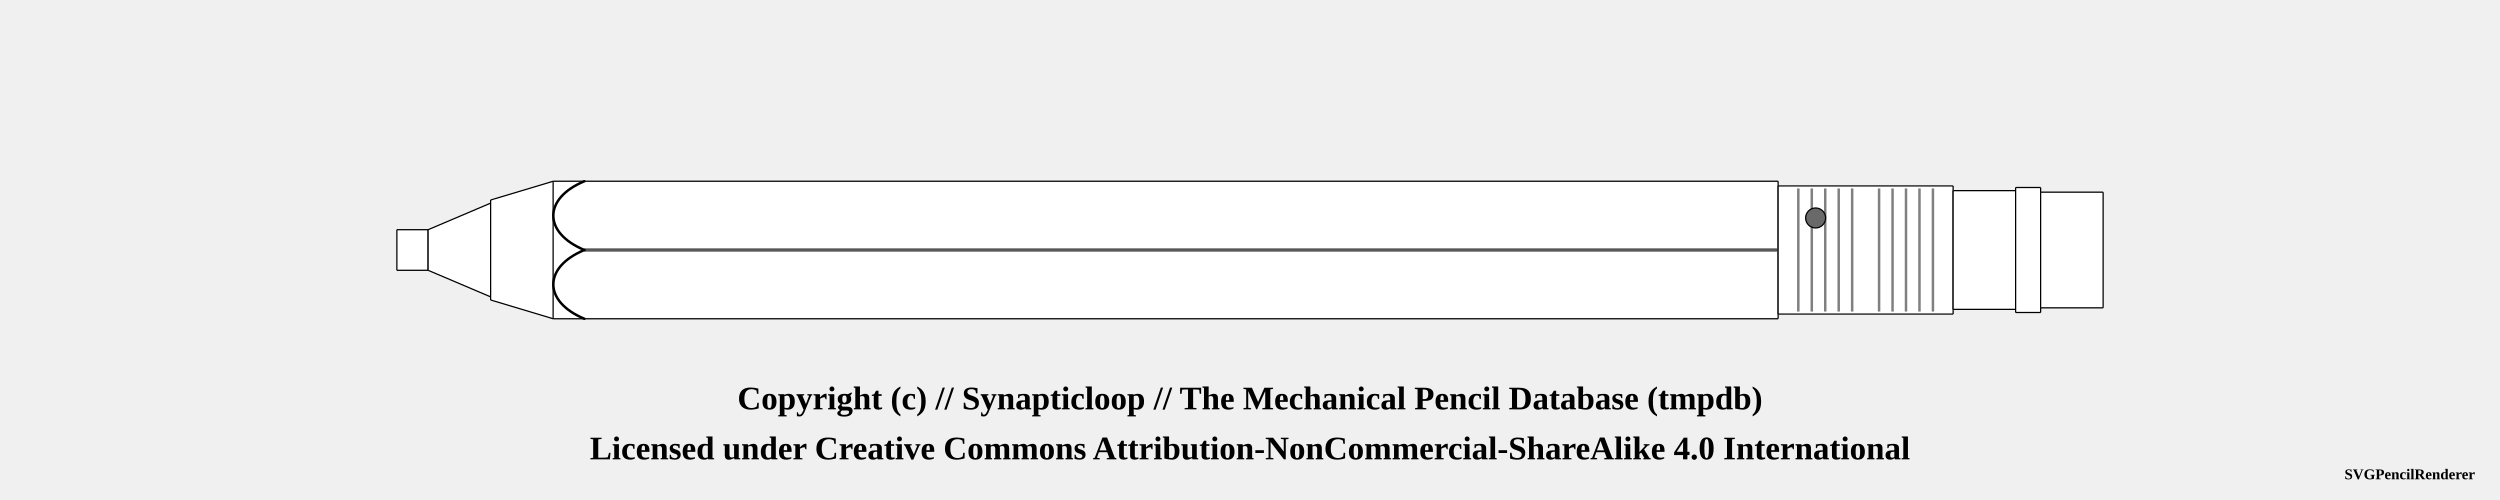
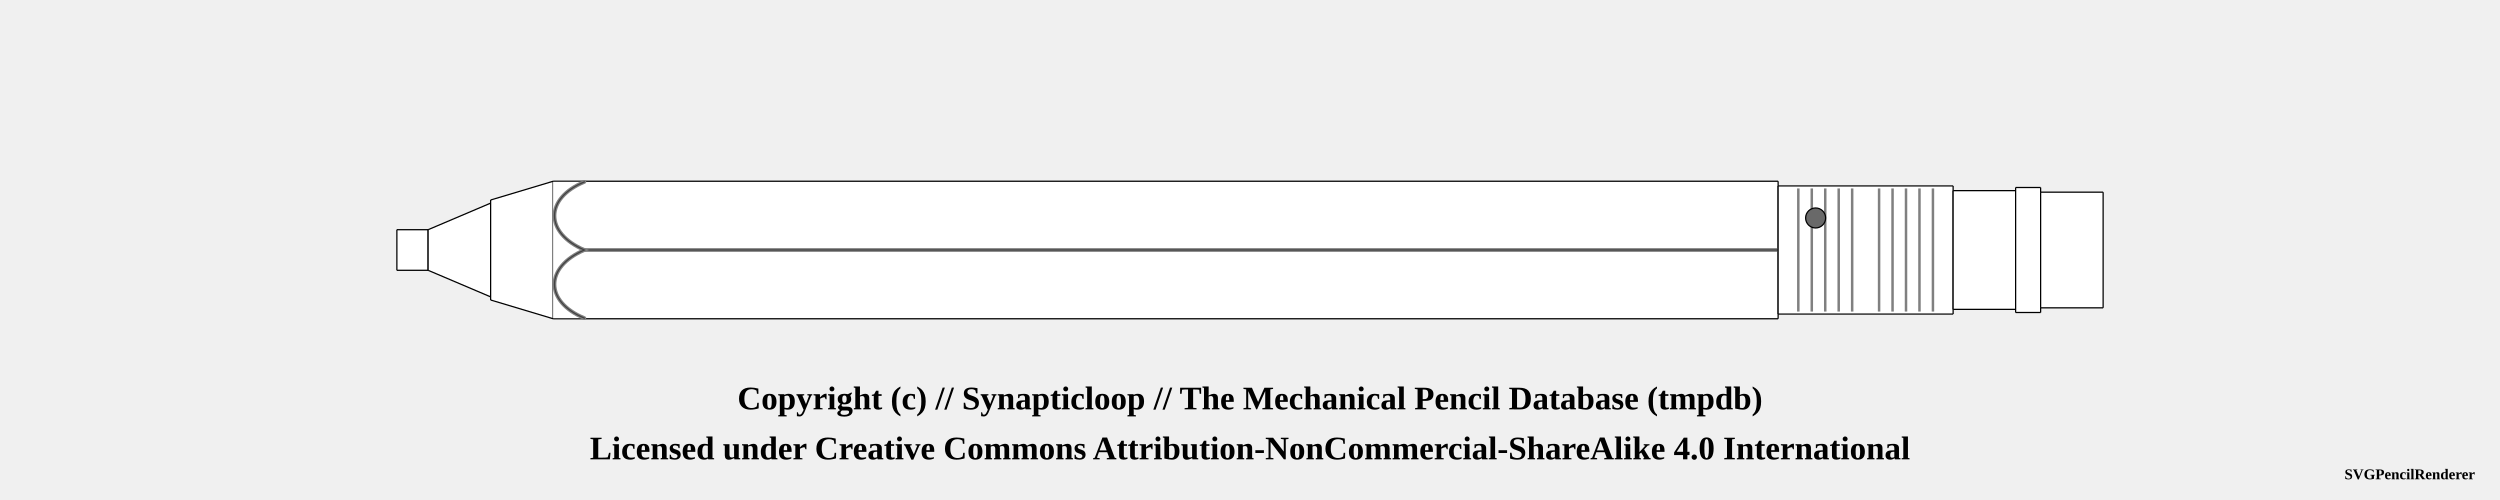
<svg xmlns="http://www.w3.org/2000/svg" width="1000" height="200">
  <pattern id="knurled-large" patternUnits="userSpaceOnUse" width="12" height="12">
    <path stroke="dimgray" stroke-linecap="round" stroke-width="1" d="M 6,6 L 12,12" />
    <path stroke="dimgray" stroke-linecap="round" stroke-width="1" d="M 6,6 L 0,12" />
    <path stroke="gray" stroke-linecap="round" stroke-width="1" d="M 6,6 L 12,0" />
    <path stroke="gray" stroke-linecap="round" stroke-width="1" d="M 6,6 L 0,0" />
  </pattern>
  <pattern id="knurled-small" patternUnits="userSpaceOnUse" width="4" height="4">
    <path stroke="dimgray" stroke-linecap="round" stroke-width="1" d="M 2,2 L 4,4" />
    <path stroke="dimgray" stroke-linecap="round" stroke-width="1" d="M 2,2 L 0,4" />
    <path stroke="gray" stroke-linecap="round" stroke-width="1" d="M 2,2 L 4,0" />
    <path stroke="gray" stroke-linecap="round" stroke-width="1" d="M 2,2 L 0,0" />
  </pattern>
  <pattern id="knurled" patternUnits="userSpaceOnUse" width="8" height="8">
    <path stroke="dimgray" stroke-linecap="round" stroke-width="1" d="M 4,4 L 8,8" />
    <path stroke="dimgray" stroke-linecap="round" stroke-width="1" d="M 4,4 L 0,8" />
    <path stroke="gray" stroke-linecap="round" stroke-width="1" d="M 4,4 L 8,0" />
    <path stroke="gray" stroke-linecap="round" stroke-width="1" d="M 4,4 L 0,0" />
  </pattern>
  <pattern id="lined" patternUnits="userSpaceOnUse" width="3" height="3">
    <path stroke="dimgray" stroke-linecap="round" stroke-width="1" d="M 0,0 L 3,0" />
  </pattern>
  <pattern id="ridged" patternUnits="userSpaceOnUse" width="3" height="3">
    <path stroke="dimgray" stroke-linecap="round" stroke-width="1" d="M 0,0 L 0,3" />
  </pattern>
  <g transform="rotate(0 0 0)">
    <path d="M158.7 91.875 L171.3 91.875 L171.3 108.125 L158.7 108.125 Z" stroke-width="0" stroke="none" stroke-linejoin="round" fill="white" fill-opacity="1" />
    <path d="M158.75 91.875 L171.25 91.875 M171.25 108.125 L158.75 108.125" stroke-width="0.5" stroke="black" stroke-linejoin="round" fill="white" fill-opacity="1" />
    <path d="M158.75 91.875 L158.75 108.125" stroke-width="0.5" stroke="black" stroke-linejoin="round" fill="white" fill-opacity="1" />
    <path d="M171.25 91.875 L171.25 108.125" stroke-width="0.5" stroke="black" stroke-linejoin="round" fill="white" fill-opacity="1" />
    <path d="M171.2 91.875 L196.3 81.25 L196.3 118.75 L171.2 108.125 Z" stroke-width="0" stroke="none" stroke-linejoin="round" fill="white" fill-opacity="1" />
    <path d="M171.25 91.875 L196.25 81.25 M196.25 118.75 L171.25 108.125" stroke-width="0.5" stroke="black" stroke-linejoin="round" fill="white" fill-opacity="1" />
    <path d="M171.25 91.875 L171.25 108.125" stroke-width="0.5" stroke="black" stroke-linejoin="round" fill="white" fill-opacity="1" />
    <path d="M196.25 81.25 L196.25 118.75" stroke-width="0.5" stroke="black" stroke-linejoin="round" fill="white" fill-opacity="1" />
    <path d="M196.2 80 L221.3 72.5 L221.3 127.5 L196.2 120 Z" stroke-width="0" stroke="none" stroke-linejoin="round" fill="white" fill-opacity="1" />
    <path d="M196.25 80 L221.25 72.5 M221.25 127.5 L196.25 120" stroke-width="0.5" stroke="black" stroke-linejoin="round" fill="white" fill-opacity="1" />
    <path d="M196.25 80 L196.25 120" stroke-width="0.5" stroke="black" stroke-linejoin="round" fill="white" fill-opacity="1" />
    <path d="M221.2 72.5 L711.3 72.5 L711.3 127.5 L221.2 127.5 Z" stroke-width="0" stroke="none" stroke-linejoin="round" fill="white" fill-opacity="1" />
    <path d="M221.25 72.5 L711.25 72.5 M711.25 127.5 L221.25 127.5" stroke-width="0.5" stroke="black" stroke-linejoin="round" fill="white" fill-opacity="1" />
    <path d="M221.25 72.5 L221.25 127.5" stroke-width="0.5" stroke="black" stroke-linejoin="round" fill="white" fill-opacity="1" />
    <path d="M711.25 72.5 L711.25 127.5" stroke-width="0.5" stroke="black" stroke-linejoin="round" fill="white" fill-opacity="1" />
    <line x1="233.75" y1="100" x2="723.75" y2="100" stroke-width="1.5" stroke="gray" fill="gray" stroke-opacity="1.0" />
    <line x1="233.75" y1="100" x2="723.75" y2="100" stroke-width="0.5" stroke="black" fill="none" stroke-opacity="0.5" />
    <path d="M711.2 74.375 L781.3 74.375 L781.3 125.625 L711.2 125.625 Z" stroke-width="0" stroke="none" stroke-linejoin="round" fill="white" fill-opacity="1" />
    <path d="M711.25 74.375 L781.25 74.375 M781.25 125.625 L711.25 125.625" stroke-width="0.5" stroke="black" stroke-linejoin="round" fill="white" fill-opacity="1" />
    <path d="M711.25 74.375 L711.25 125.625" stroke-width="0.5" stroke="black" stroke-linejoin="round" fill="white" fill-opacity="1" />
    <path d="M781.25 74.375 L781.25 125.625" stroke-width="0.5" stroke="black" stroke-linejoin="round" fill="white" fill-opacity="1" />
    <line x1="719.327" y1="75.375" x2="719.327" y2="124.625" stroke-width="1" stroke="gray" />
    <line x1="724.712" y1="75.375" x2="724.712" y2="124.625" stroke-width="1" stroke="gray" />
    <line x1="730.096" y1="75.375" x2="730.096" y2="124.625" stroke-width="1" stroke="gray" />
    <line x1="735.481" y1="75.375" x2="735.481" y2="124.625" stroke-width="1" stroke="gray" />
    <line x1="740.865" y1="75.375" x2="740.865" y2="124.625" stroke-width="1" stroke="gray" />
    <line x1="751.635" y1="75.375" x2="751.635" y2="124.625" stroke-width="1" stroke="gray" />
    <line x1="757.019" y1="75.375" x2="757.019" y2="124.625" stroke-width="1" stroke="gray" />
    <line x1="762.404" y1="75.375" x2="762.404" y2="124.625" stroke-width="1" stroke="gray" />
    <line x1="767.788" y1="75.375" x2="767.788" y2="124.625" stroke-width="1" stroke="gray" />
    <line x1="773.173" y1="75.375" x2="773.173" y2="124.625" stroke-width="1" stroke="gray" />
    <circle r="4" cx="726.25" cy="87.188" stroke="black" stroke-width="0.5" fill="dimgray" fill-opacity="1" />
    <path d="M781.2 76.25 L806.3 76.25 L806.3 123.75 L781.2 123.75 Z" stroke-width="0" stroke="none" stroke-linejoin="round" fill="white" fill-opacity="1" />
    <path d="M781.25 76.25 L806.25 76.25 M806.25 123.75 L781.25 123.75" stroke-width="0.5" stroke="black" stroke-linejoin="round" fill="white" fill-opacity="1" />
    <path d="M781.25 76.25 L781.25 123.75" stroke-width="0.5" stroke="black" stroke-linejoin="round" fill="white" fill-opacity="1" />
    <path d="M806.25 76.25 L806.25 123.75" stroke-width="0.5" stroke="black" stroke-linejoin="round" fill="white" fill-opacity="1" />
    <path d="M806.2 75 L816.3 75 L816.3 125 L806.2 125 Z" stroke-width="0" stroke="none" stroke-linejoin="round" fill="white" fill-opacity="1" />
    <path d="M806.25 75 L816.25 75 M816.25 125 L806.25 125" stroke-width="0.5" stroke="black" stroke-linejoin="round" fill="white" fill-opacity="1" />
    <path d="M806.25 75 L806.25 125" stroke-width="0.5" stroke="black" stroke-linejoin="round" fill="white" fill-opacity="1" />
    <path d="M816.25 75 L816.25 125" stroke-width="0.5" stroke="black" stroke-linejoin="round" fill="white" fill-opacity="1" />
    <path d="M816.2 76.875 L841.3 76.875 L841.3 123.125 L816.2 123.125 Z" stroke-width="0" stroke="none" stroke-linejoin="round" fill="white" fill-opacity="1" />
    <path d="M816.25 76.875 L841.25 76.875 M841.25 123.125 L816.25 123.125" stroke-width="0.5" stroke="black" stroke-linejoin="round" fill="white" fill-opacity="1" />
    <path d="M816.25 76.875 L816.25 123.125" stroke-width="0.5" stroke="black" stroke-linejoin="round" fill="white" fill-opacity="1" />
    <path d="M841.25 76.875 L841.25 123.125" stroke-width="0.5" stroke="black" stroke-linejoin="round" fill="white" fill-opacity="1" />
-     <path d="M 233.75 72.5 C 217.188 79.375, 217.188 93.125, 233.75 100" stroke-width="1.0" stroke="black" stroke-linecap="round" fill-opacity="1" fill="none" />
-     <path d="M 233.75 127.5 C 217.188 120.625, 217.188 106.875, 233.75 100" stroke-width="1.0" stroke="black" stroke-linecap="round" fill-opacity="1" fill="none" />
+     <path d="M 221.25 72.75 L 233.75 72.75 C 217.812 79.375, 217.812 93.125, 233.75 100 C 217.812 106.875, 217.812 120.625, 233.75 127.25 L 221.25 127.25 Z" stroke-width="0" stroke="0" stroke-linecap="round" fill-opacity="1" fill="white" />
+     <path d="M 233.75 72.75 C 217.812 79.375, 217.812 93.125, 233.75 100 C 217.812 106.875, 217.812 120.625, 233.75 127.25" stroke-width="1.5" stroke="gray" stroke-linecap="round" fill-opacity="0" fill="none" />
+     <path d="M 233.75 72.75 C 217.812 79.375, 217.812 93.125, 233.75 100 C 217.812 106.875, 217.812 120.625, 233.75 127.25" stroke-width="0.5" stroke="black" stroke-opacity="0.5" stroke-linecap="round" fill-opacity="0" fill="none" />
  </g>
  <text x="50%" y="160" font-size="1.1em" font-weight="bold" text-anchor="middle" dominant-baseline="middle">Copyright (c) // Synapticloop // The Mechanical Pencil Database (tmpdb)</text>
  <text x="50%" y="180" font-size="1.1em" font-weight="bold" text-anchor="middle" dominant-baseline="middle">Licensed under Creative Commons Attribution-NonCommercial-ShareAlike 4.0 International</text>
  <text x="990" y="190" font-size="0.5em" font-weight="bold" text-anchor="end" dominant-baseline="middle">SVGPencilRenderer</text>
</svg>
